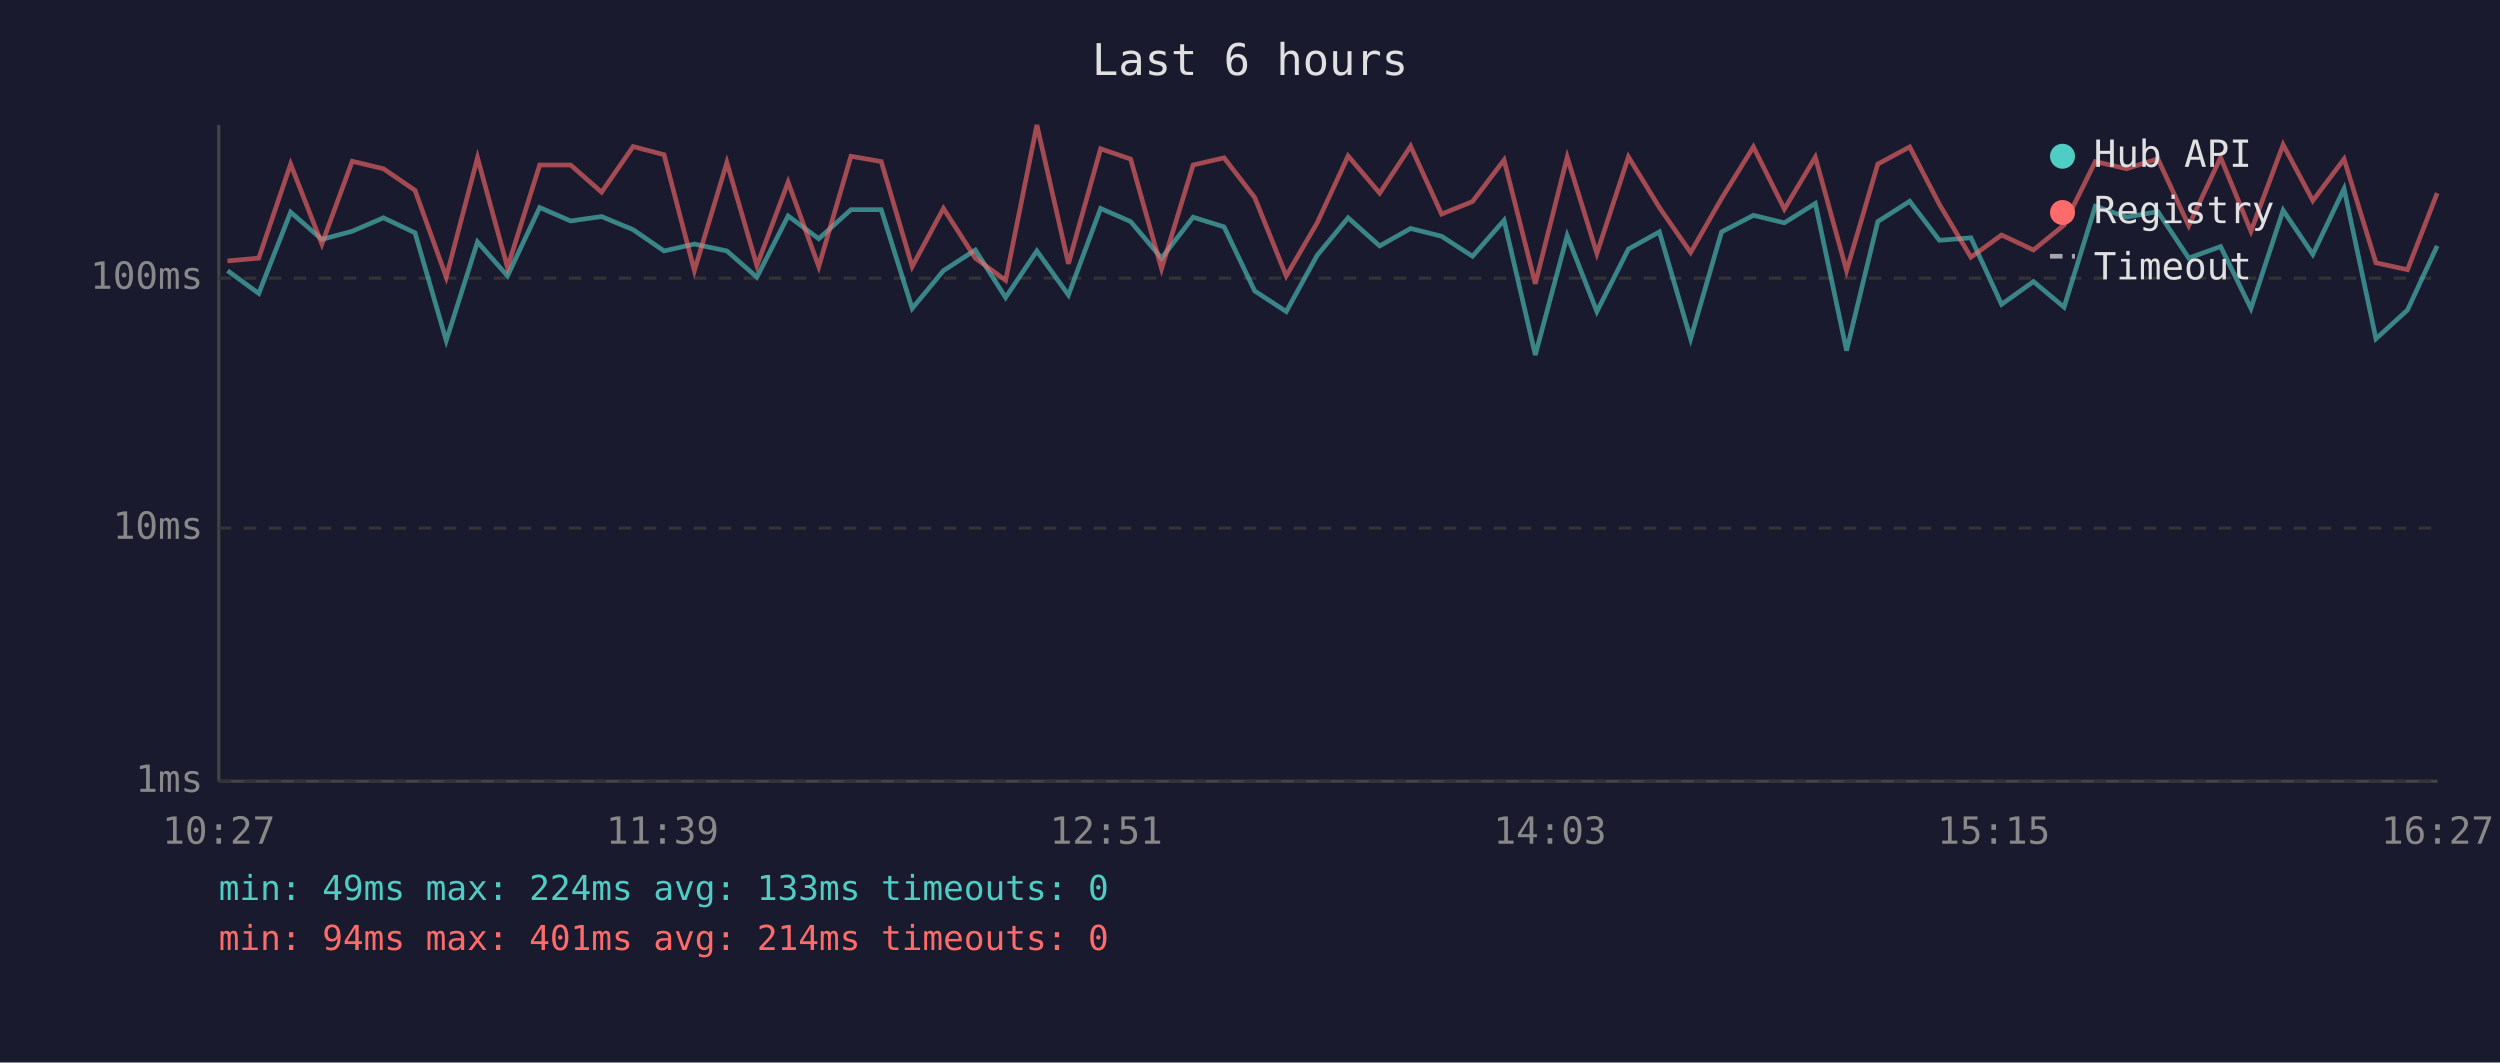
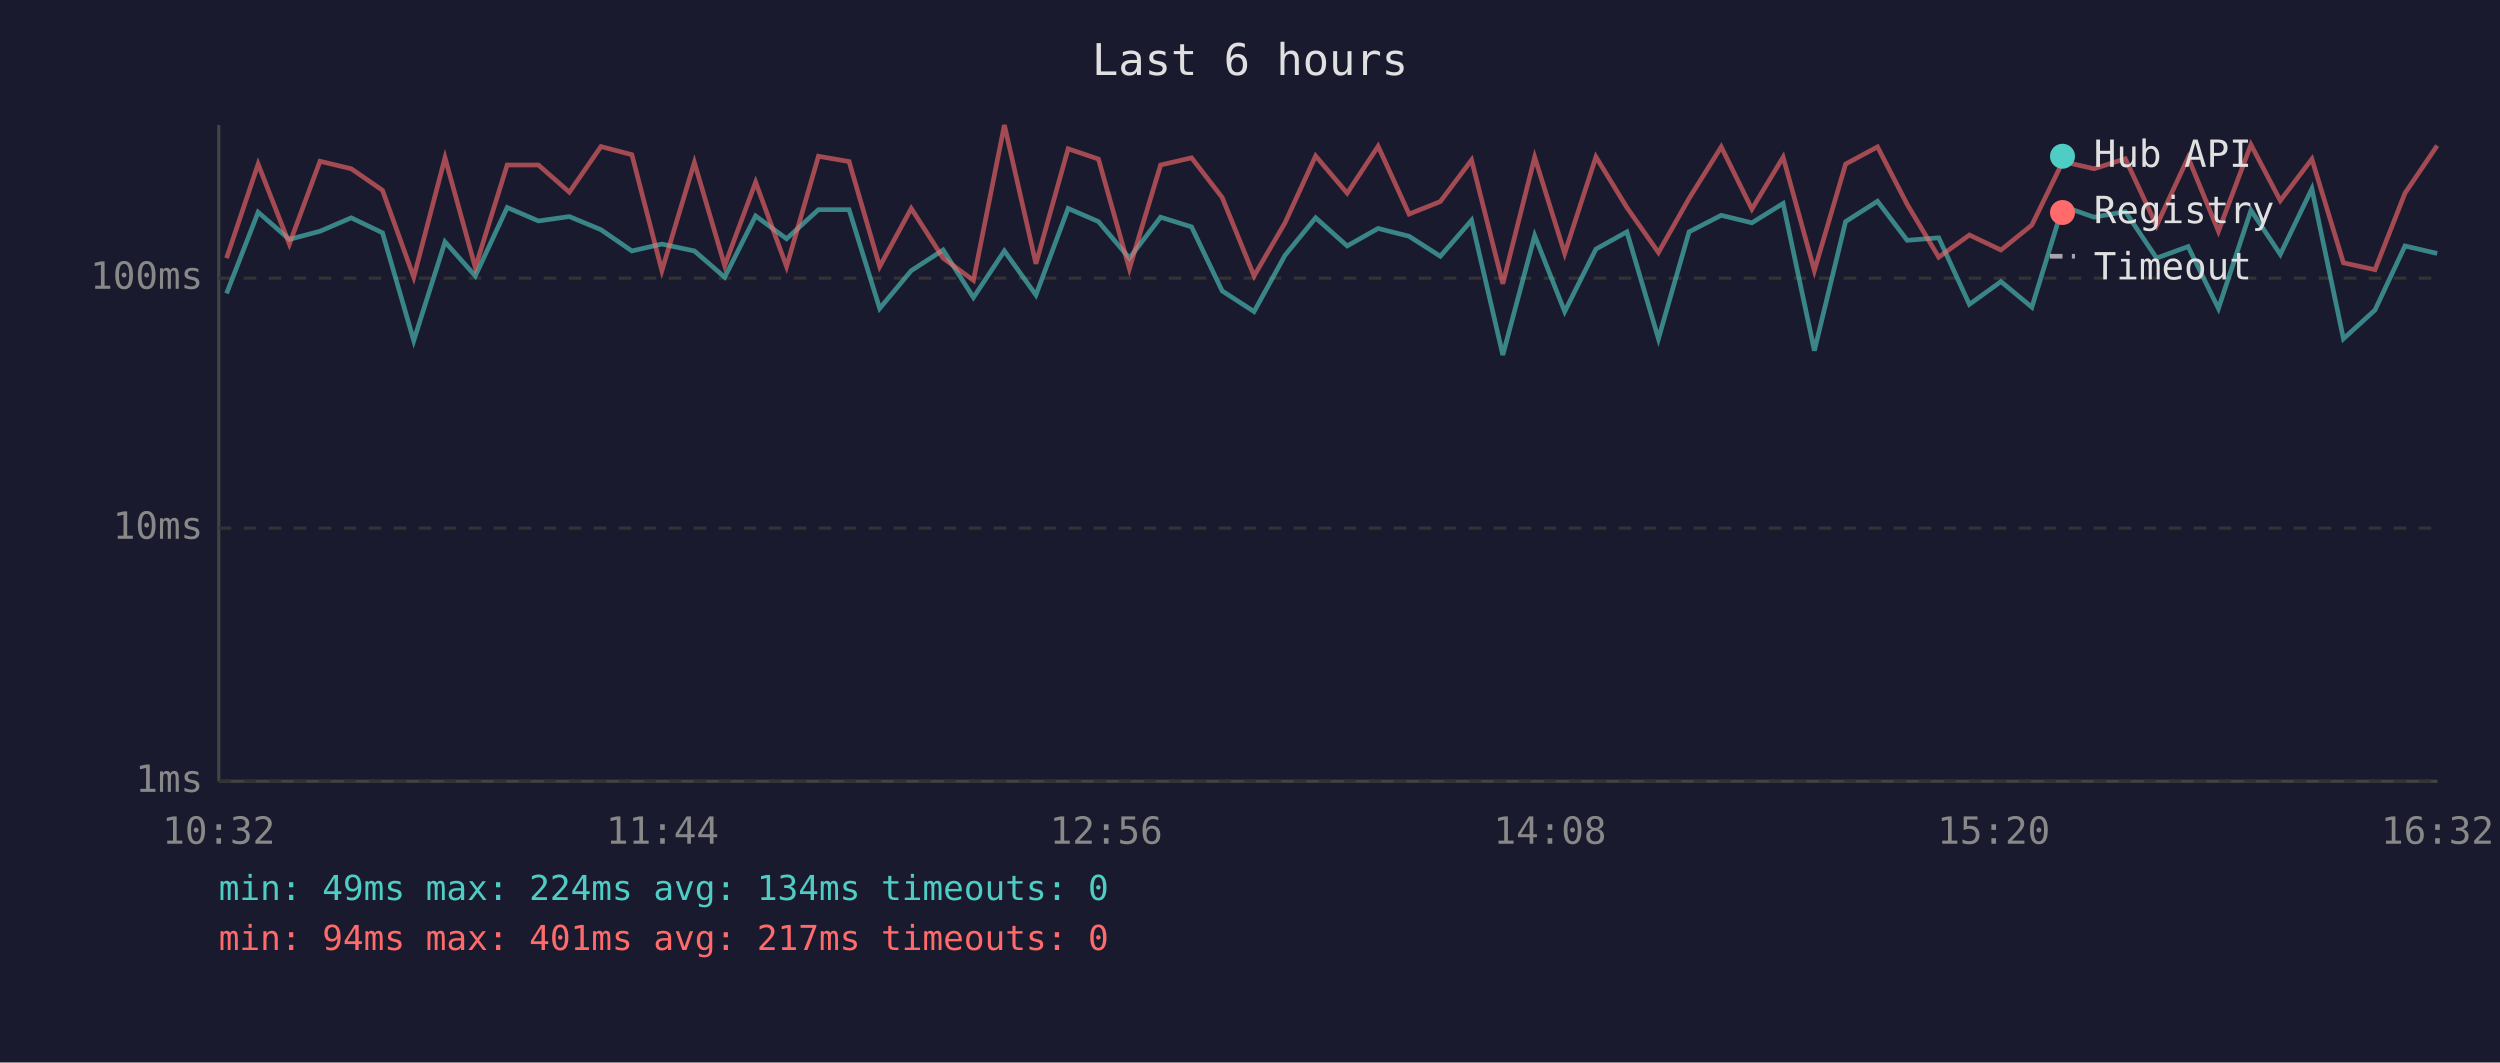
<svg xmlns="http://www.w3.org/2000/svg" viewBox="0 0 800 340" font-family="monospace" font-size="12">
  <rect width="800" height="340" fill="#1a1a2e" />
  <text x="400" y="24" fill="#e0e0e0" font-size="14" text-anchor="middle">Last 6 hours</text>
  <line x1="70" y1="40" x2="70" y2="250" stroke="#444" stroke-width="1" />
  <line x1="70" y1="250" x2="780" y2="250" stroke="#444" stroke-width="1" />
  <line x1="70" y1="250" x2="780" y2="250" stroke="#333" stroke-width="1" stroke-dasharray="4" />
  <text x="65" y="250" fill="#888" text-anchor="end" dominant-baseline="middle">1ms</text>
  <line x1="70" y1="169" x2="780" y2="169" stroke="#333" stroke-width="1" stroke-dasharray="4" />
  <text x="65" y="169" fill="#888" text-anchor="end" dominant-baseline="middle">10ms</text>
  <line x1="70" y1="89" x2="780" y2="89" stroke="#333" stroke-width="1" stroke-dasharray="4" />
  <text x="65" y="89" fill="#888" text-anchor="end" dominant-baseline="middle">100ms</text>
-   <text x="70" y="270" fill="#888" text-anchor="middle">10:27</text>
-   <text x="212" y="270" fill="#888" text-anchor="middle">11:39</text>
-   <text x="354" y="270" fill="#888" text-anchor="middle">12:51</text>
-   <text x="496" y="270" fill="#888" text-anchor="middle">14:03</text>
-   <text x="638" y="270" fill="#888" text-anchor="middle">15:15</text>
-   <text x="780" y="270" fill="#888" text-anchor="middle">16:27</text>
-   <polyline points="72.8,86.6 82.8,93.9 93.0,67.9 103.0,76.6 112.7,74.0 122.7,69.7 132.8,74.5 142.8,109.0 152.8,77.4 162.4,88.3 172.7,66.4 182.6,70.7 192.5,69.3 202.6,73.5 212.5,80.3 222.2,78.1 232.6,80.3 242.2,88.7 252.2,69.1 262.0,76.4 272.3,67.1 282.0,67.1 291.9,98.7 301.9,86.6 312.1,80.0 321.8,95.2 331.8,80.3 341.9,94.4 352.2,66.7 361.8,70.9 371.7,82.6 381.8,69.5 391.7,72.6 401.5,93.1 411.6,99.7 421.5,81.7 431.4,69.7 441.5,78.7 451.4,73.1 461.3,75.6 471.2,82.0 481.3,70.5 491.3,113.6 501.5,75.4 511.0,99.7 521.1,79.7 531.0,74.2 541.0,108.4 550.9,74.2 561.1,68.9 571.0,71.3 580.9,65.1 590.9,112.2 600.9,70.9 611.1,64.4 620.6,76.9 630.7,76.1 640.5,97.4 650.7,90.1 660.5,98.3 670.5,66.0 680.5,69.5 690.5,67.7 700.4,82.6 710.6,78.9 720.3,98.7 730.6,67.3 740.1,81.4 750.1,60.4 760.3,108.4 770.4,99.2 779.9,78.7" fill="none" stroke="#4ecdc4" stroke-width="1.5" opacity="0.6" />
-   <polyline points="72.8,83.5 82.8,82.6 93.0,52.5 103.0,78.1 112.7,51.6 122.7,54.0 132.8,60.9 142.8,88.7 152.8,50.5 162.4,85.6 172.7,52.8 182.6,52.8 192.5,61.5 202.6,46.9 212.5,49.5 222.2,86.6 232.6,52.0 242.2,85.0 252.2,58.3 262.0,85.3 272.3,50.0 282.0,51.7 291.9,85.3 301.9,66.7 312.1,82.6 321.8,89.7 331.8,40.0 341.9,84.4 352.2,47.6 361.8,50.9 371.7,86.0 381.8,52.8 391.7,50.5 401.5,63.2 411.6,88.3 421.5,71.3 431.4,49.9 441.5,61.8 451.4,46.8 461.3,68.5 471.2,64.5 481.3,51.2 491.3,90.8 501.5,50.3 511.0,81.1 521.1,50.2 531.0,66.4 541.0,80.8 550.9,63.5 561.1,47.0 571.0,66.9 580.9,50.3 590.9,86.6 600.9,52.5 611.1,47.0 620.6,65.4 630.7,82.3 640.5,75.2 650.7,80.0 660.5,72.0 670.5,51.7 680.5,54.0 690.5,50.8 700.4,72.2 710.6,50.4 720.3,74.0 730.6,46.3 740.1,64.2 750.1,50.9 760.3,84.1 770.4,86.3 779.9,61.8" fill="none" stroke="#ff6b6b" stroke-width="1.5" opacity="0.6" />
+   <text x="70" y="270" fill="#888" text-anchor="middle">10:32</text>
+   <text x="212" y="270" fill="#888" text-anchor="middle">11:44</text>
+   <text x="354" y="270" fill="#888" text-anchor="middle">12:56</text>
+   <text x="496" y="270" fill="#888" text-anchor="middle">14:08</text>
+   <text x="638" y="270" fill="#888" text-anchor="middle">15:20</text>
+   <text x="780" y="270" fill="#888" text-anchor="middle">16:32</text>
+   <polyline points="72.5,93.9 82.6,67.9 92.6,76.6 102.4,74.0 112.4,69.7 122.4,74.5 132.4,109.0 142.4,77.4 152.1,88.3 162.3,66.4 172.3,70.7 182.2,69.3 192.3,73.5 202.2,80.3 211.8,78.1 222.2,80.3 231.9,88.7 241.8,69.1 251.7,76.4 261.9,67.1 271.7,67.1 281.5,98.7 291.6,86.6 301.8,80.0 311.5,95.2 321.4,80.3 331.5,94.4 341.8,66.7 351.5,70.9 361.4,82.6 371.4,69.5 381.3,72.6 391.1,93.1 401.3,99.7 411.2,81.7 421.0,69.7 431.1,78.7 441.0,73.1 450.9,75.6 460.9,82.0 470.9,70.5 480.9,113.6 491.1,75.4 500.7,99.7 510.7,79.7 520.6,74.2 530.7,108.4 540.5,74.2 550.8,68.9 560.6,71.3 570.6,65.1 580.6,112.2 590.6,70.9 600.8,64.4 610.3,76.9 620.4,76.1 630.2,97.4 640.3,90.1 650.2,98.3 660.1,66.0 670.1,69.5 680.1,67.7 690.1,82.6 700.2,78.9 709.9,98.7 720.3,67.3 729.7,81.4 739.8,60.4 749.9,108.4 760.0,99.2 769.6,78.7 779.9,81.1" fill="none" stroke="#4ecdc4" stroke-width="1.5" opacity="0.6" />
+   <polyline points="72.5,82.6 82.6,52.5 92.6,78.1 102.4,51.6 112.4,54.0 122.4,60.9 132.4,88.7 142.4,50.5 152.1,85.6 162.3,52.8 172.3,52.8 182.2,61.5 192.3,46.9 202.2,49.5 211.8,86.6 222.2,52.0 231.9,85.0 241.8,58.3 251.7,85.3 261.9,50.0 271.7,51.7 281.5,85.3 291.6,66.7 301.8,82.6 311.5,89.7 321.4,40.0 331.5,84.4 341.8,47.6 351.5,50.9 361.4,86.0 371.4,52.8 381.3,50.5 391.1,63.2 401.3,88.3 411.2,71.3 421.0,49.9 431.1,61.8 441.0,46.8 450.9,68.5 460.9,64.5 470.9,51.2 480.9,90.8 491.1,50.3 500.7,81.1 510.7,50.2 520.6,66.4 530.7,80.8 540.5,63.5 550.8,47.0 560.6,66.9 570.6,50.3 580.6,86.6 590.6,52.5 600.8,47.0 610.3,65.4 620.4,82.3 630.2,75.2 640.3,80.0 650.2,72.0 660.1,51.7 670.1,54.0 680.1,50.8 690.1,72.2 700.2,50.4 709.9,74.0 720.3,46.3 729.7,64.2 739.8,50.9 749.9,84.1 760.0,86.3 769.6,61.8 779.9,46.6" fill="none" stroke="#ff6b6b" stroke-width="1.5" opacity="0.6" />
  <circle cx="660" cy="50" r="4" fill="#4ecdc4" />
  <text x="670" y="50" fill="#e0e0e0" dominant-baseline="middle">Hub API</text>
  <circle cx="660" cy="68" r="4" fill="#ff6b6b" />
  <text x="670" y="68" fill="#e0e0e0" dominant-baseline="middle">Registry</text>
  <line x1="656" y1="82" x2="664" y2="82" stroke="#e0e0e0" stroke-width="1.5" stroke-dasharray="4,3" opacity="0.7" />
  <text x="670" y="86" fill="#e0e0e0" dominant-baseline="middle">Timeout</text>
-   <text x="70" y="288" fill="#4ecdc4" font-size="11">min: 49ms  max: 224ms  avg: 133ms  timeouts: 0</text>
-   <text x="70" y="304" fill="#ff6b6b" font-size="11">min: 94ms  max: 401ms  avg: 214ms  timeouts: 0</text>
+   <text x="70" y="288" fill="#4ecdc4" font-size="11">min: 49ms  max: 224ms  avg: 134ms  timeouts: 0</text>
+   <text x="70" y="304" fill="#ff6b6b" font-size="11">min: 94ms  max: 401ms  avg: 217ms  timeouts: 0</text>
</svg>
